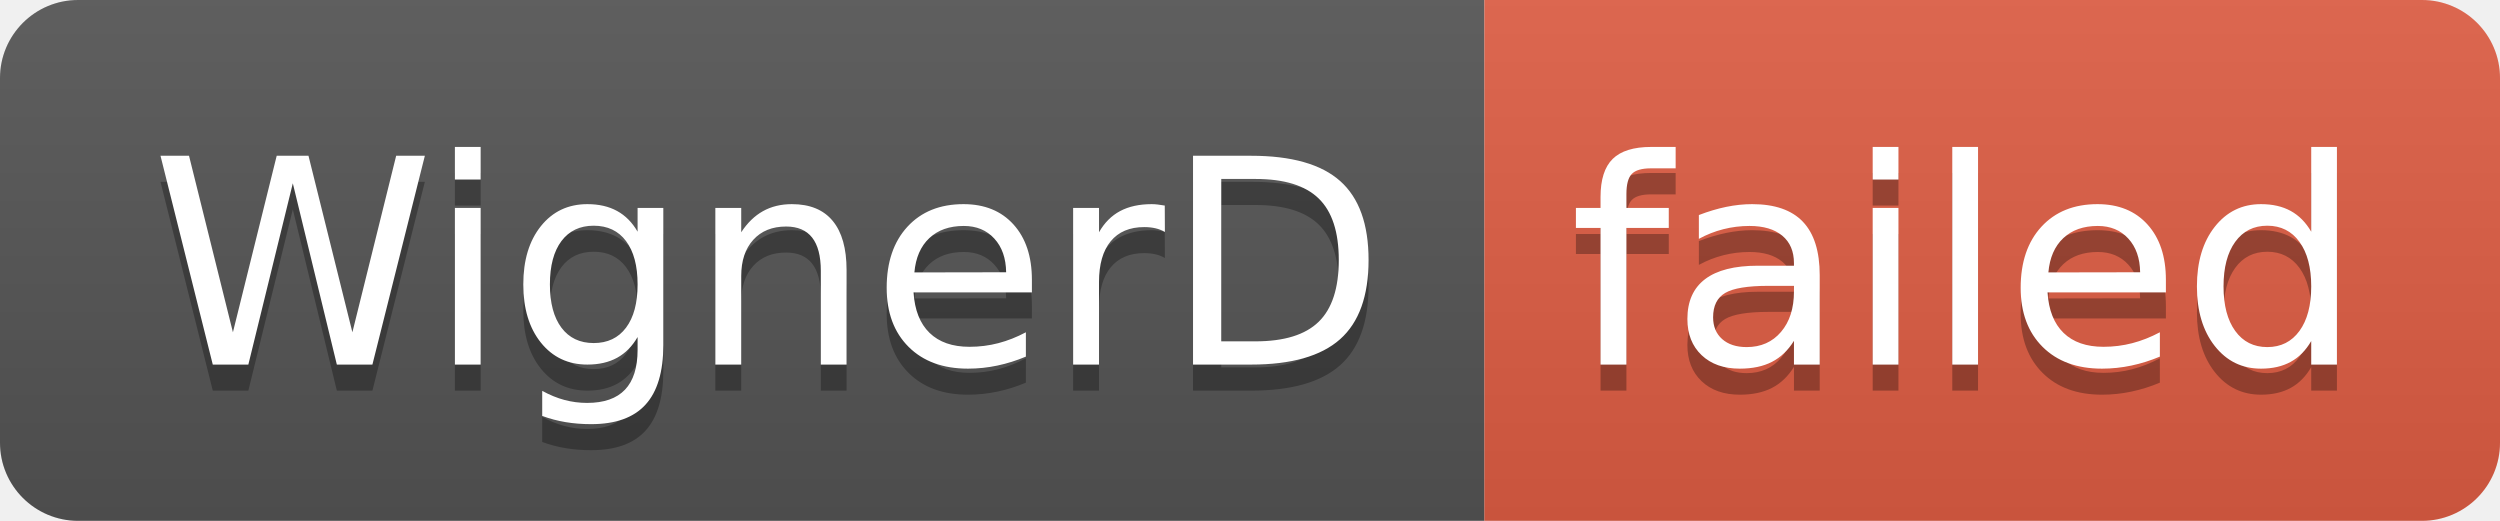
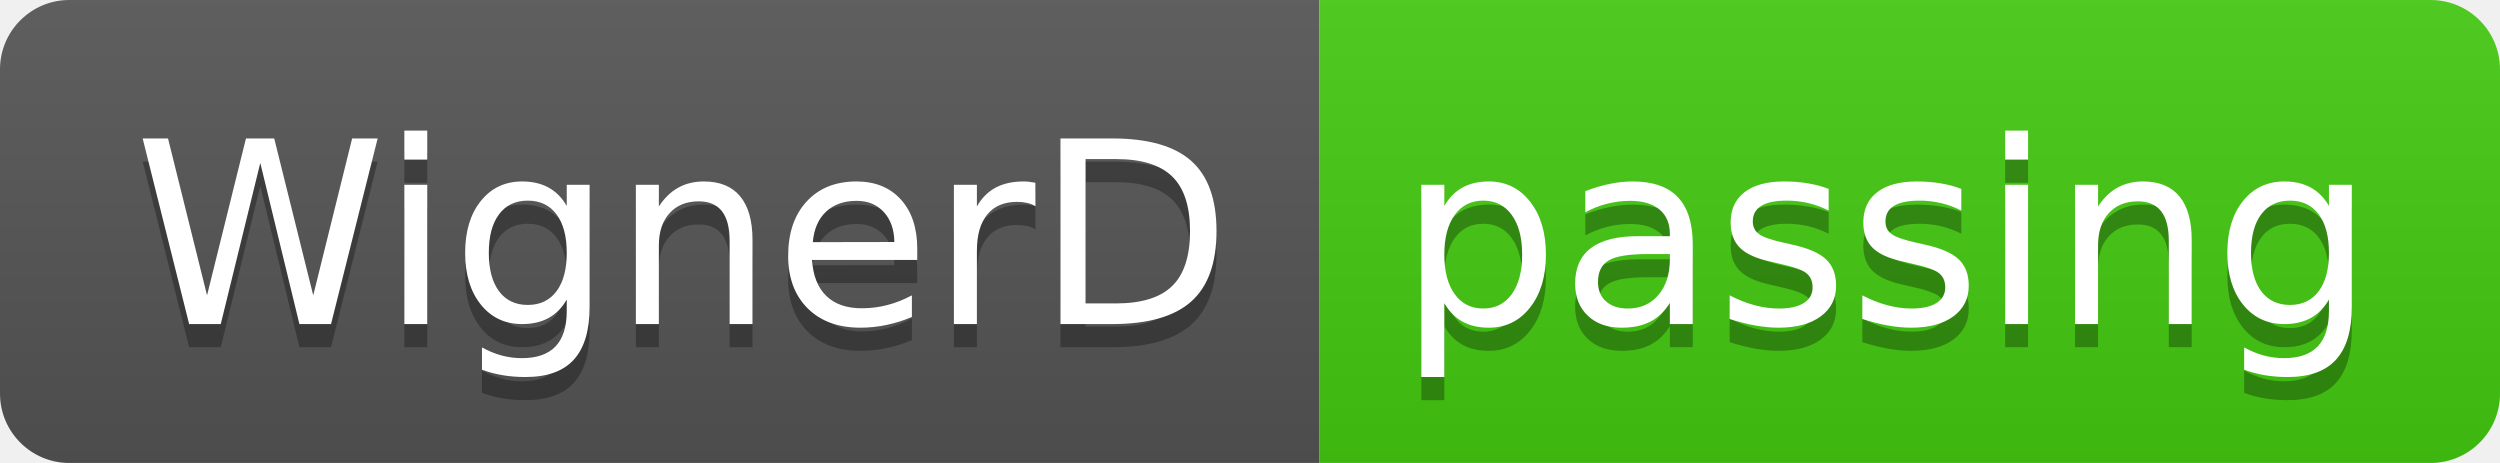
- <svg xmlns="http://www.w3.org/2000/svg" width="96" height="20" role="img" aria-label="WignerD: failed">
+ <svg xmlns="http://www.w3.org/2000/svg" width="108" height="20" role="img" aria-label="WignerD: passing">
  <linearGradient id="s" x2="0" y2="100%">
    <stop offset="0" stop-color="#bbb" stop-opacity=".1" />
    <stop offset="1" stop-opacity=".1" />
  </linearGradient>
  <clipPath id="r">
-     <rect width="96" height="20" rx="3" fill="#fff" />
+     <rect width="108" height="20" rx="3" fill="#fff" />
  </clipPath>
  <g clip-path="url(#r)">
    <rect width="57" height="20" fill="#555" />
-     <rect x="57" width="39" height="20" fill="#e05d44" />
-     <rect width="96" height="20" fill="url(#s)" />
+     <rect x="57" width="51" height="20" fill="#4c1" />
+     <rect width="108" height="20" fill="url(#s)" />
  </g>
  <g fill="#fff" text-anchor="middle" font-family="Verdana,Geneva,DejaVu Sans,sans-serif" text-rendering="geometricPrecision" font-size="110">
    <text aria-hidden="true" x="295" y="150" fill="#010101" fill-opacity=".3" transform="scale(.1)" textLength="470">WignerD</text>
    <text x="295" y="140" transform="scale(.1)" fill="#fff" textLength="470">WignerD</text>
-     <text aria-hidden="true" x="755" y="150" fill="#010101" fill-opacity=".3" transform="scale(.1)" textLength="290">failed</text>
-     <text x="755" y="140" transform="scale(.1)" fill="#fff" textLength="290">failed</text>
+     <text aria-hidden="true" x="815" y="150" fill="#010101" fill-opacity=".3" transform="scale(.1)" textLength="410">passing</text>
+     <text x="815" y="140" transform="scale(.1)" fill="#fff" textLength="410">passing</text>
  </g>
</svg>
